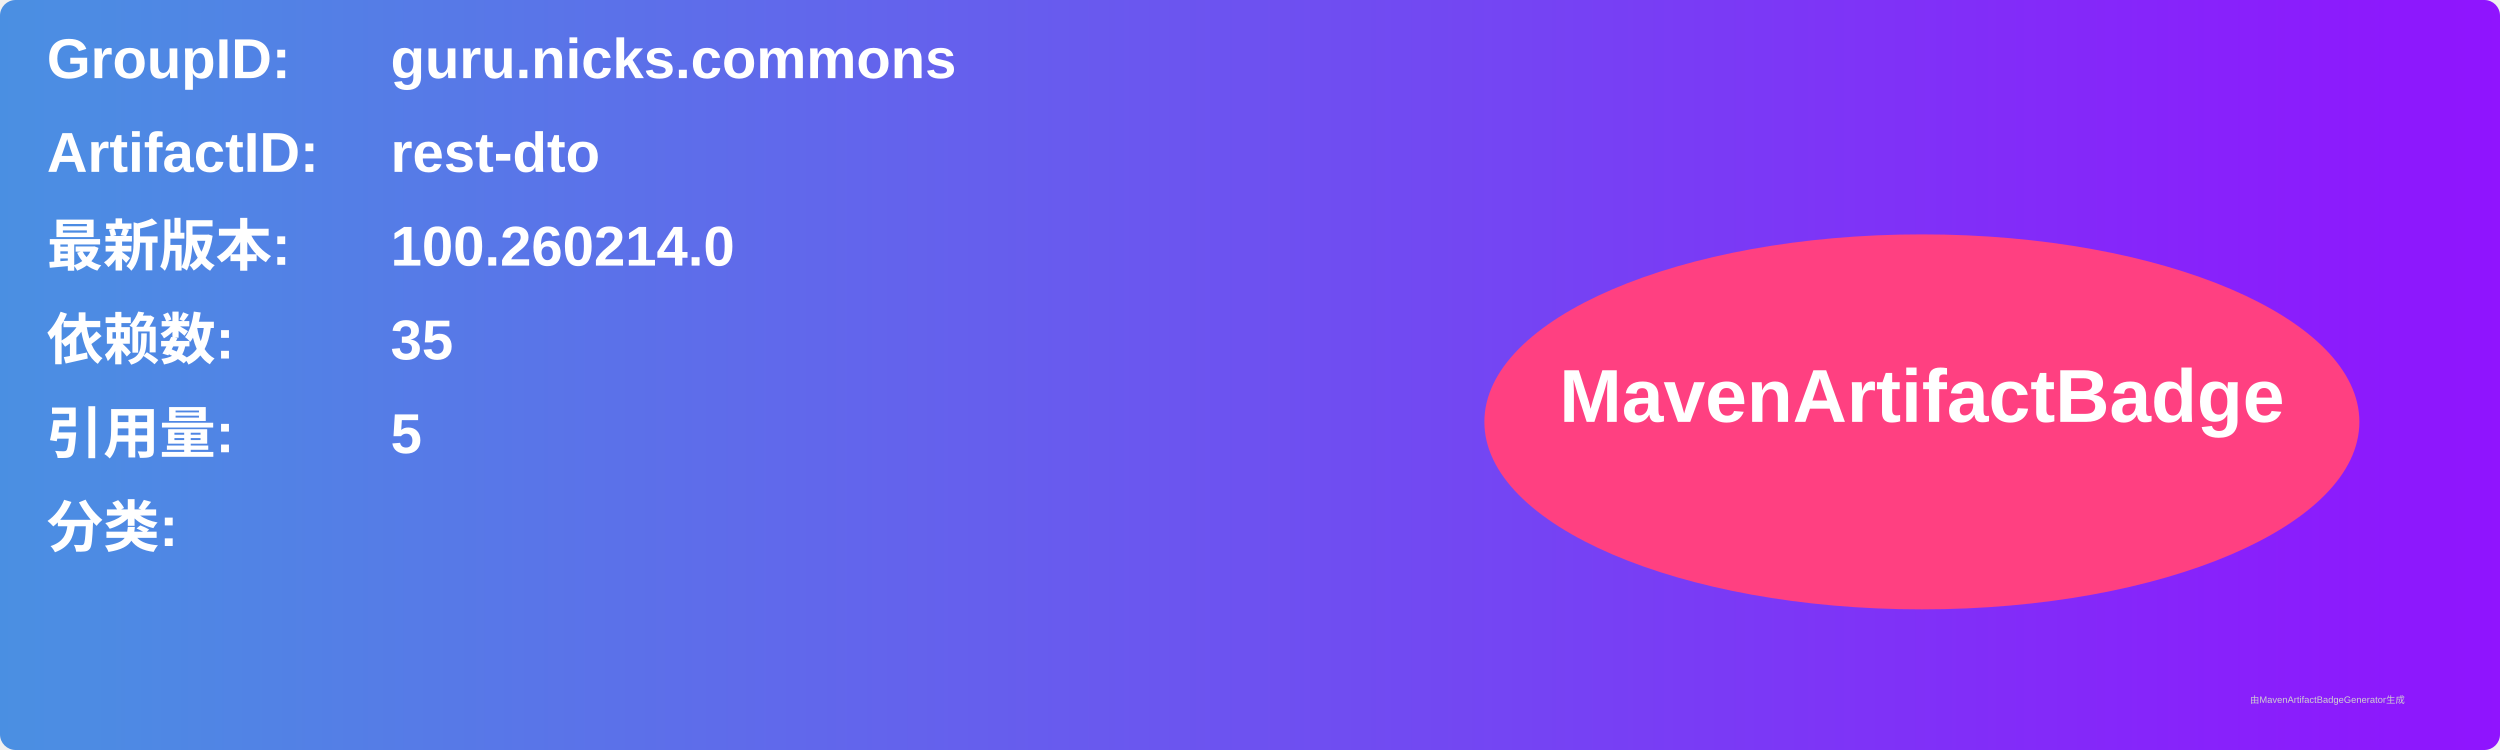
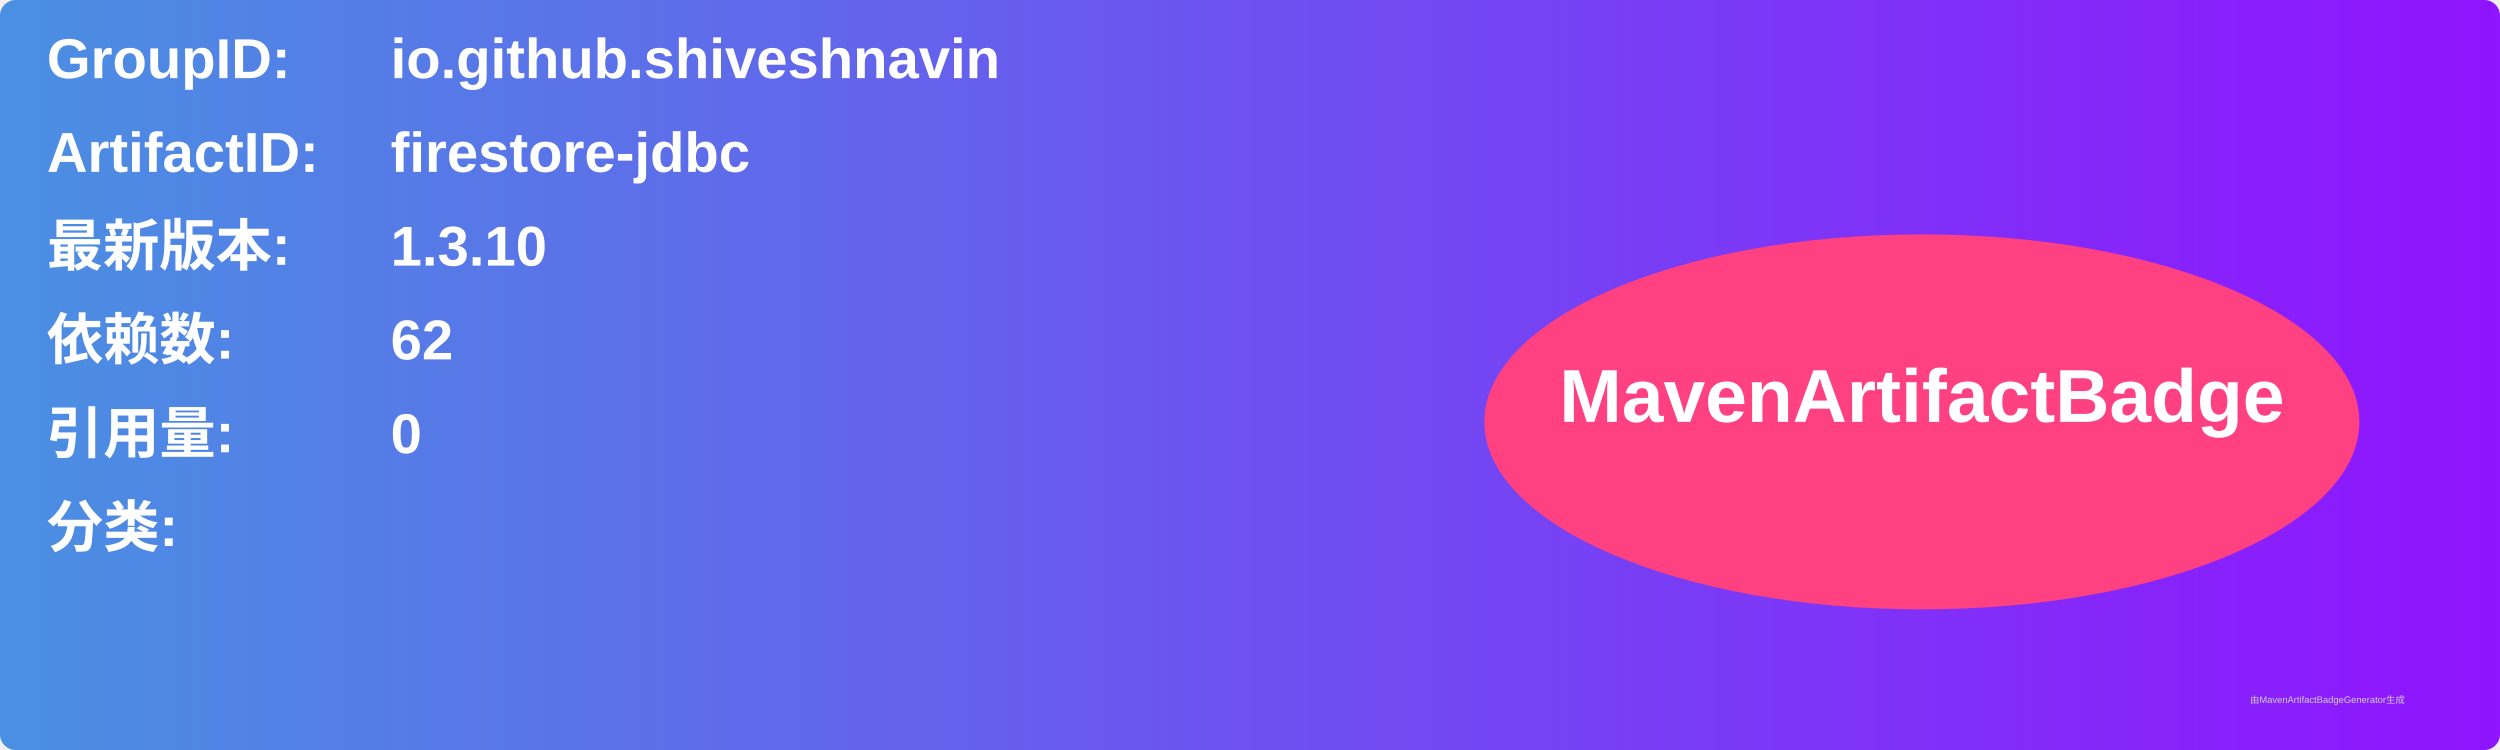
<svg xmlns="http://www.w3.org/2000/svg" width="800" height="240" viewBox="0 0 800 240">
  <linearGradient id="grad" x1="0%" y1="0%" x2="100%" y2="0%">
    <stop offset="0%" stop-color="#4a90e2" />
    <stop offset="100%" stop-color="#9013fe" />
  </linearGradient>
  <rect width="100%" height="100%" rx="5" ry="5" fill="url(#grad)" />
  <g transform="translate(15, 15)">
    <text x="0" y="10" font-family="Arial" font-size="18" fill="white" font-weight="bold" width="260">GroupID:</text>
-     <text x="110" y="10" font-family="Arial" font-size="18" fill="white" font-weight="bold" width="460">guru.nicks.commons</text>
+     <text x="110" y="10" font-family="Arial" font-size="18" fill="white" font-weight="bold" width="460">io.github.shiveshnavin</text>
    <text x="0" y="40" font-family="Arial" font-size="18" fill="white" font-weight="bold" width="260">ArtifactID:</text>
-     <text x="110" y="40" font-family="Arial" font-size="18" fill="white" font-weight="bold" width="460">rest-dto</text>
+     <text x="110" y="40" font-family="Arial" font-size="18" fill="white" font-weight="bold" width="460">firestore-jdbc</text>
    <text x="0" y="70" font-family="Arial" font-size="18" fill="white" font-weight="bold">最新版本:</text>
    <text x="110" y="70" font-family="Arial" font-size="18" fill="white" font-weight="bold">
-       <tspan font-weight="bold">100.260214.0</tspan>
+       <tspan font-weight="bold">1.3.10</tspan>
    </text>
    <text x="0" y="100" font-family="Arial" font-size="18" fill="white" font-weight="bold">依赖数: </text>
    <text x="110" y="100" font-family="Arial" font-size="18" fill="white">
-       <tspan font-weight="bold">35</tspan>
+       <tspan font-weight="bold">62</tspan>
    </text>
    <text x="0" y="130" font-family="Arial" font-size="18" fill="white" font-weight="bold">引用量: </text>
    <text x="110" y="130" font-family="Arial" font-size="18" fill="white">
-       <tspan font-weight="bold">5</tspan>
+       <tspan font-weight="bold">0</tspan>
    </text>
    <text x="0" y="160" font-family="Arial" font-size="18" fill="white" font-weight="bold">分类:</text>
    <text x="10" y="190" font-family="Arial" font-size="10" fill="white">
      <tspan font-weight="bold" />
    </text>
    <ellipse cx="600" cy="120" rx="140" ry="60" fill="#ff4081" />
    <text x="600" y="120" text-anchor="middle" font-family="Arial" font-size="24" fill="white" font-weight="bold">MavenArtifactBadge</text>
  </g>
  <text x="720" y="225" font-family="Arial" font-size="3" fill="#d0d0d0">由MavenArtifactBadgeGenerator生成</text>
</svg>
